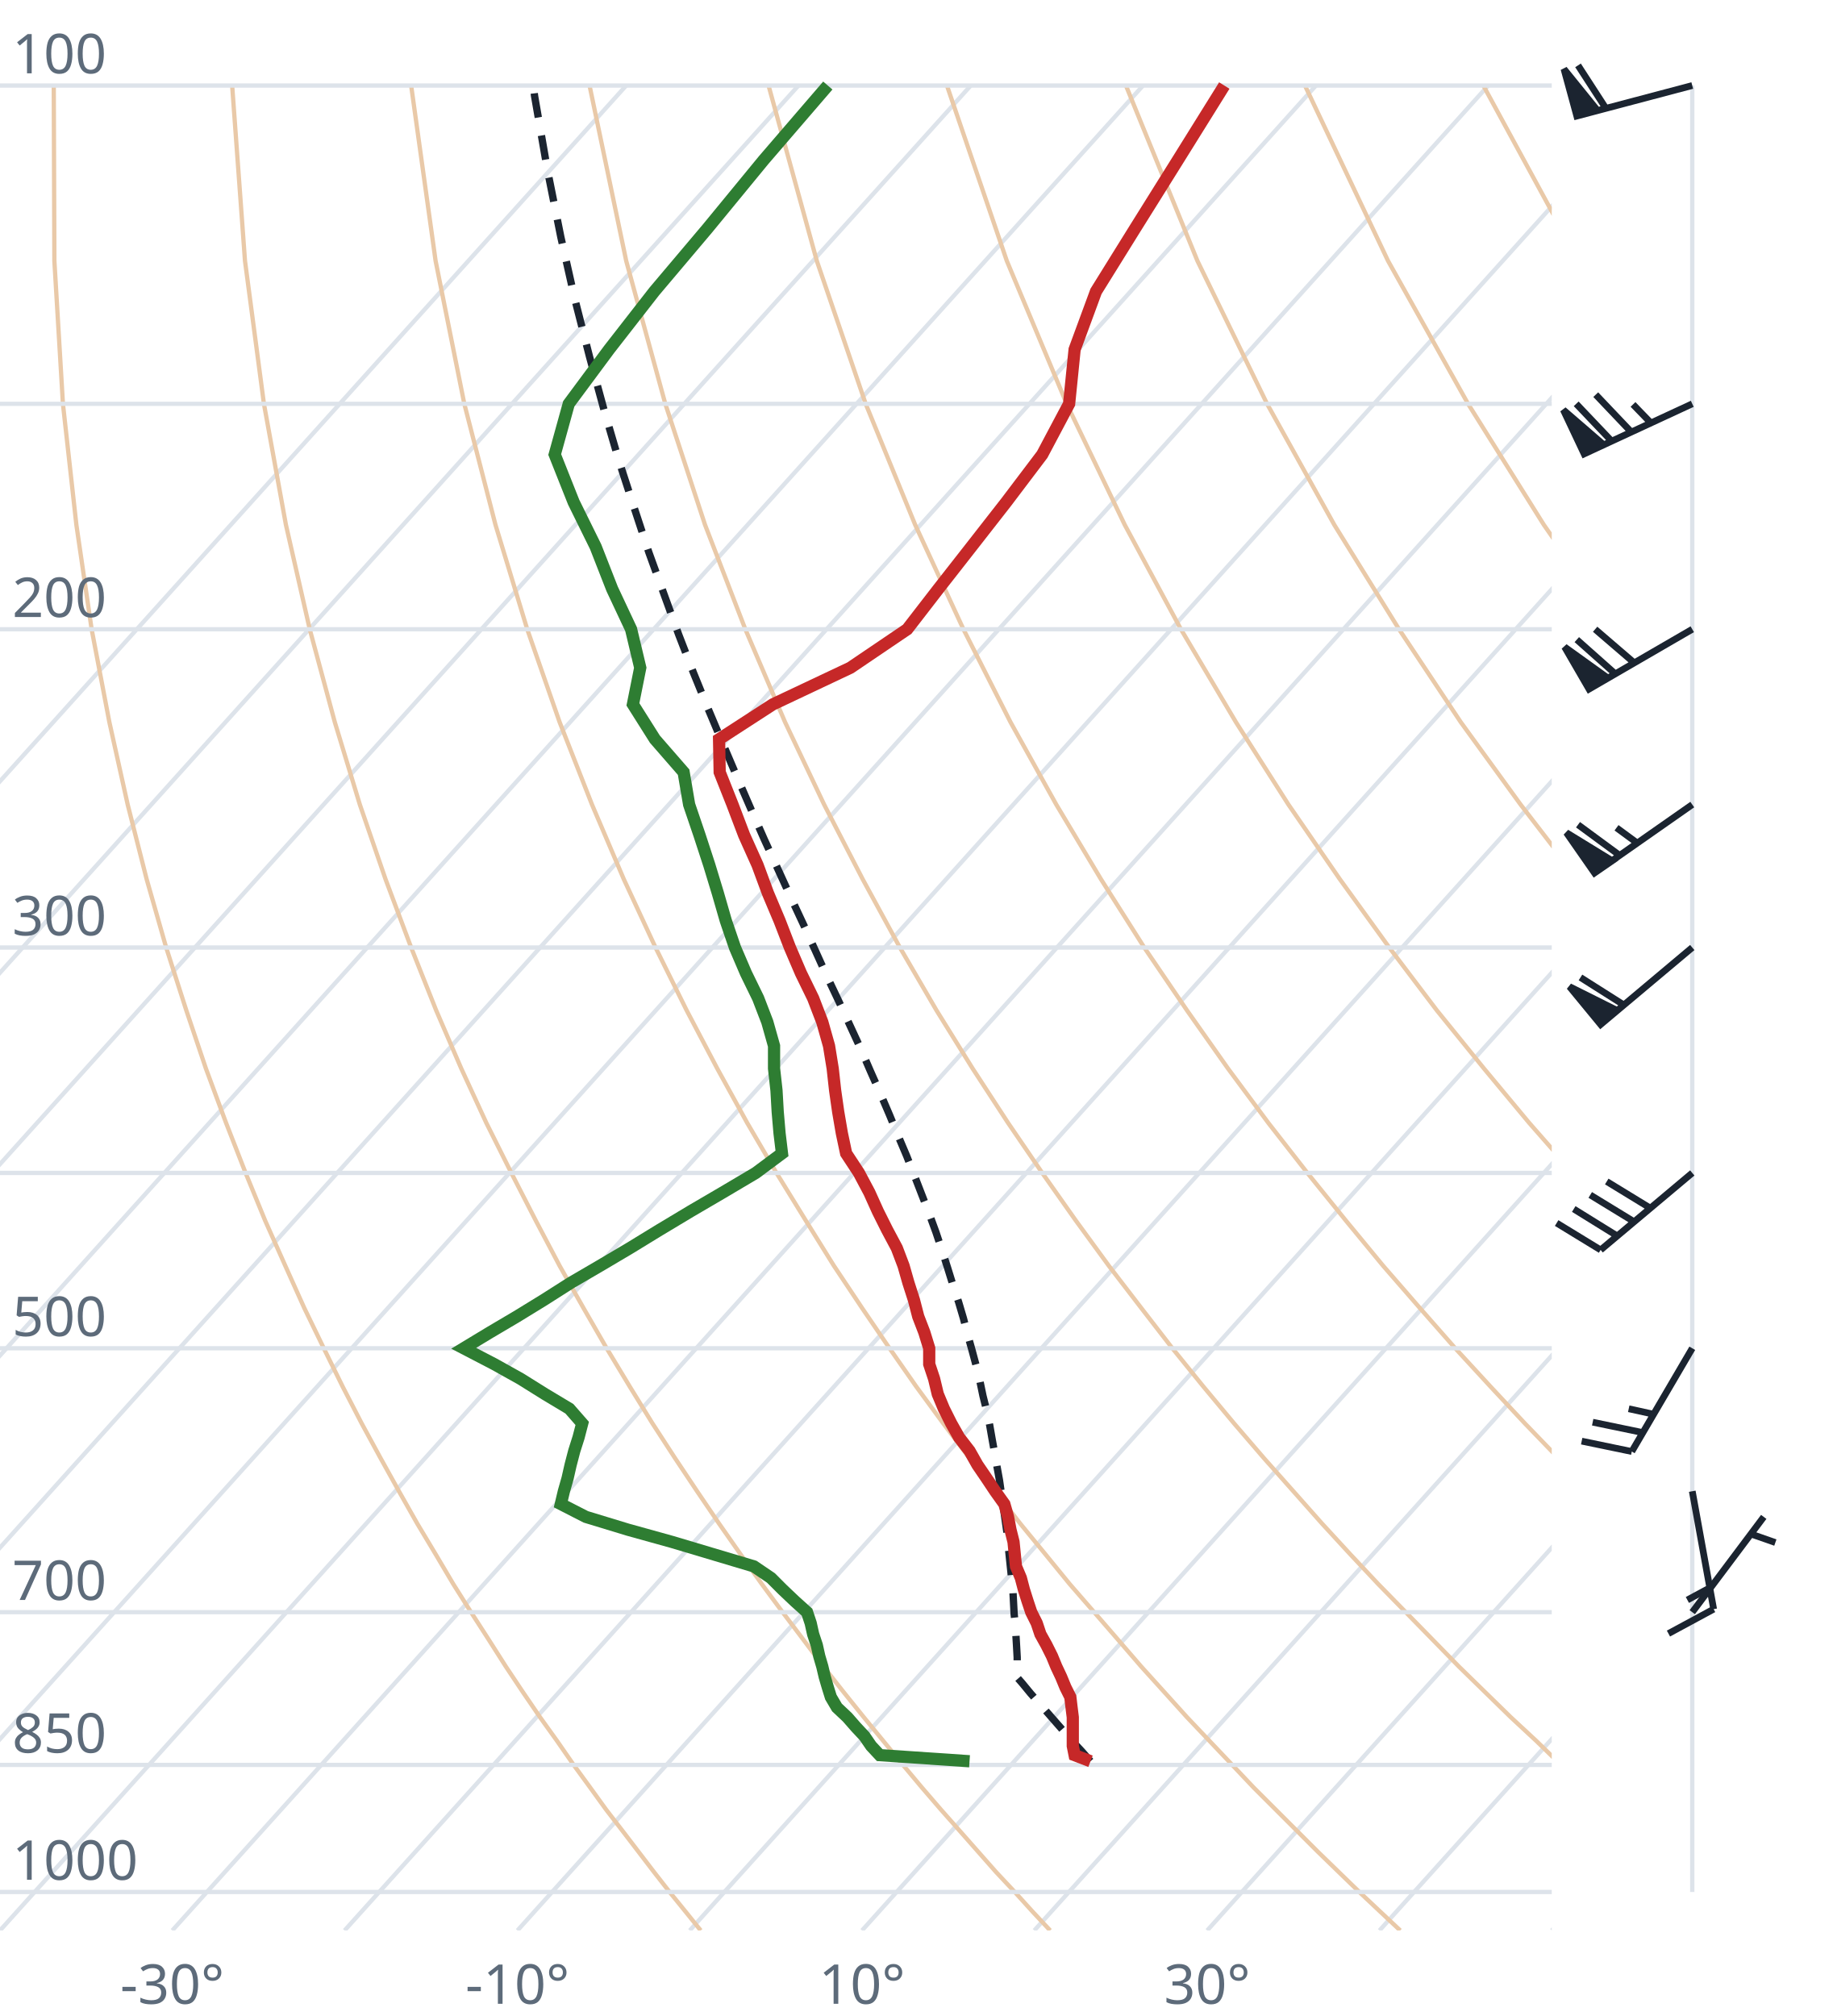
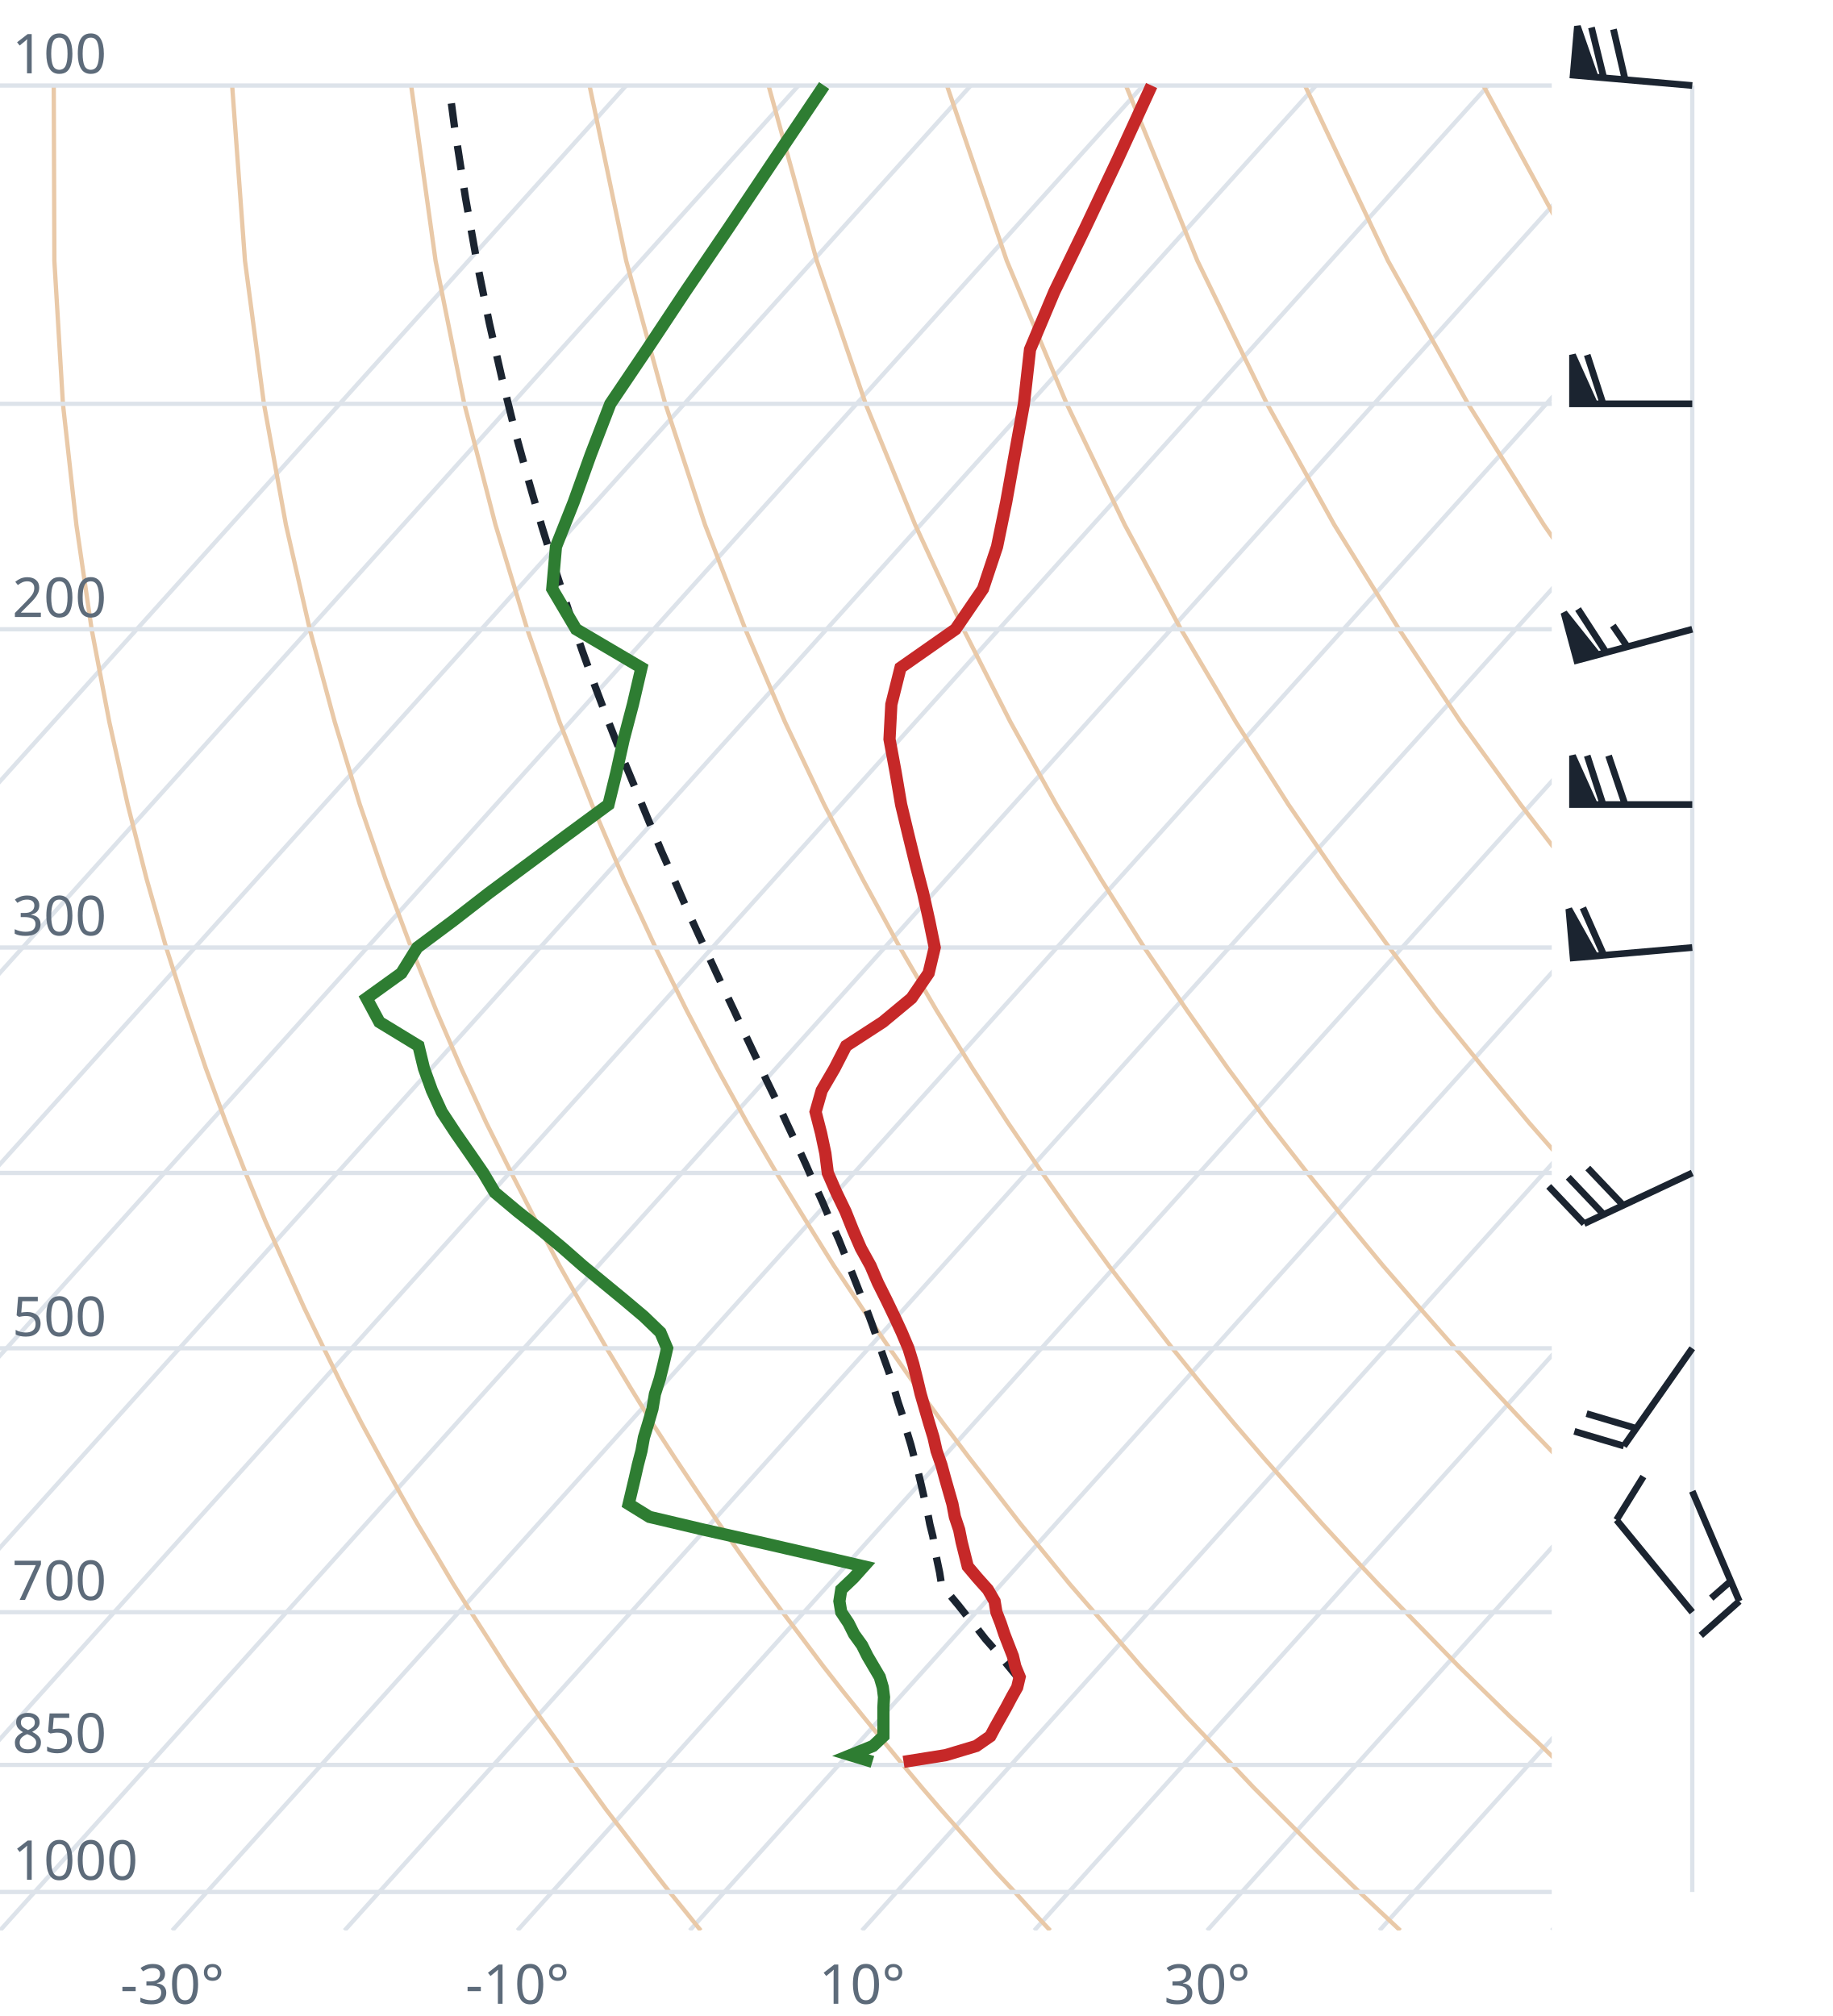
<svg xmlns="http://www.w3.org/2000/svg" viewBox="0 0 300 330" font-family="system-ui,sans-serif" font-size="9">
  <style>.g{stroke:#dde3ea;stroke-width:.7;fill:none}.ad{stroke:#e9c9a8;stroke-width:.7;fill:none}.t{stroke:#c62828;stroke-width:2;fill:none}.d{stroke:#2e7d32;stroke-width:2;fill:none}.pc{stroke:#1b2430;stroke-width:1.2;stroke-dasharray:4 3;fill:none}.barb{stroke:#1b2430;stroke-width:1.1;fill:#1b2430}text{fill:#5d6b7a}</style>
  <clipPath id="c">
    <rect x="0" y="0" width="254" height="316.0" />
  </clipPath>
  <g clip-path="url(#c)">
    <line class="g" x1="-169.3" y1="316.0" x2="102.5" y2="14.0" />
    <line class="g" x1="-141.1" y1="316.0" x2="130.7" y2="14.0" />
    <line class="g" x1="-112.9" y1="316.0" x2="158.9" y2="14.0" />
    <line class="g" x1="-84.7" y1="316.0" x2="187.1" y2="14.0" />
    <line class="g" x1="-56.4" y1="316.0" x2="215.4" y2="14.0" />
    <line class="g" x1="-28.2" y1="316.0" x2="243.6" y2="14.0" />
    <line class="g" x1="0.0" y1="316.0" x2="271.8" y2="14.0" />
    <line class="g" x1="28.2" y1="316.0" x2="300.0" y2="14.0" />
    <line class="g" x1="56.4" y1="316.0" x2="328.2" y2="14.0" />
    <line class="g" x1="84.7" y1="316.0" x2="356.5" y2="14.0" />
    <line class="g" x1="112.9" y1="316.0" x2="384.7" y2="14.0" />
    <line class="g" x1="141.1" y1="316.0" x2="412.9" y2="14.0" />
    <line class="g" x1="169.3" y1="316.0" x2="441.1" y2="14.0" />
    <line class="g" x1="197.6" y1="316.0" x2="469.4" y2="14.0" />
    <line class="g" x1="225.8" y1="316.0" x2="497.6" y2="14.0" />
    <line class="g" x1="254.0" y1="316.0" x2="525.8" y2="14.0" />
    <path class="ad" d="M114.7,316.0L112.2,312.9L109.6,309.7L107.1,306.5L104.5,303.1L101.9,299.7L99.2,296.2L96.6,292.6L93.9,288.9L91.2,285.0L88.4,281.1L85.6,277.0L82.8,272.8L80.0,268.4L77.1,263.9L74.2,259.3L71.3,254.4L68.3,249.4L65.3,244.1L62.3,238.7L59.2,233.0L56.1,227.0L53.0,220.7L49.8,214.1L46.7,207.2L43.4,199.8L40.2,192.0L37.0,183.8L33.7,174.9L30.5,165.4L27.2,155.1L24.0,143.9L20.9,131.7L17.9,118.2L15.0,103.0L12.5,85.9L10.3,66.1L8.9,42.7L8.8,14.0" />
    <path class="ad" d="M171.9,316.0L169.0,312.9L166.1,309.7L163.1,306.5L160.1,303.1L157.1,299.7L154.0,296.2L150.9,292.6L147.8,288.9L144.6,285.0L141.4,281.1L138.1,277.0L134.8,272.8L131.5,268.4L128.1,263.9L124.7,259.3L121.2,254.4L117.7,249.4L114.1,244.1L110.5,238.7L106.8,233.0L103.1,227.0L99.3,220.7L95.5,214.1L91.6,207.2L87.7,199.8L83.7,192.0L79.6,183.8L75.5,174.9L71.4,165.4L67.3,155.1L63.1,143.9L58.9,131.7L54.8,118.2L50.7,103.0L46.8,85.9L43.2,66.1L40.1,42.7L38.0,14.0" />
    <path class="ad" d="M229.2,316.0L225.9,312.9L222.5,309.7L219.2,306.5L215.7,303.1L212.3,299.7L208.8,296.2L205.2,292.6L201.7,288.9L198.0,285.0L194.3,281.1L190.6,277.0L186.8,272.8L183.0,268.4L179.1,263.9L175.1,259.3L171.1,254.4L167.0,249.4L162.9,244.1L158.7,238.7L154.4,233.0L150.0,227.0L145.6,220.7L141.1,214.1L136.5,207.2L131.9,199.8L127.1,192.0L122.3,183.8L117.4,174.9L112.4,165.4L107.3,155.1L102.1,143.9L96.9,131.7L91.6,118.2L86.3,103.0L81.1,85.9L76.0,66.1L71.3,42.7L67.3,14.0" />
    <path class="ad" d="M286.4,316.0L282.7,312.9L279.0,309.7L275.2,306.5L271.4,303.1L267.5,299.7L263.6,296.2L259.6,292.6L255.5,288.9L251.5,285.0L247.3,281.1L243.1,277.0L238.8,272.8L234.5,268.4L230.1,263.9L225.6,259.3L221.0,254.4L216.4,249.4L211.7,244.1L206.9,238.7L202.0,233.0L197.0,227.0L191.9,220.7L186.8,214.1L181.5,207.2L176.1,199.8L170.6,192.0L165.0,183.8L159.2,174.9L153.3,165.4L147.3,155.1L141.2,143.9L134.9,131.7L128.5,118.2L122.0,103.0L115.4,85.9L108.9,66.1L102.5,42.7L96.5,14.0" />
    <path class="ad" d="M343.6,316.0L339.5,312.9L335.4,309.7L331.2,306.5L327.0,303.1L322.7,299.7L318.3,296.2L313.9,292.6L309.4,288.9L304.9,285.0L300.3,281.1L295.6,277.0L290.8,272.8L286.0,268.4L281.0,263.9L276.0,259.3L270.9,254.4L265.7,249.4L260.5,244.1L255.1,238.7L249.6,233.0L244.0,227.0L238.2,220.7L232.4,214.1L226.4,207.2L220.3,199.8L214.0,192.0L207.6,183.8L201.0,174.9L194.3,165.4L187.3,155.1L180.2,143.9L172.9,131.7L165.4,118.2L157.7,103.0L149.8,85.9L141.7,66.1L133.7,42.7L125.8,14.0" />
    <path class="ad" d="M400.9,316.0L396.4,312.9L391.9,309.7L387.3,306.5L382.6,303.1L377.9,299.7L373.1,296.2L368.2,292.6L363.3,288.9L358.3,285.0L353.2,281.1L348.1,277.0L342.8,272.8L337.5,268.4L332.0,263.9L326.5,259.3L320.9,254.4L315.1,249.4L309.2,244.1L303.3,238.7L297.2,233.0L290.9,227.0L284.6,220.7L278.0,214.1L271.4,207.2L264.5,199.8L257.5,192.0L250.3,183.8L242.9,174.9L235.2,165.4L227.4,155.1L219.3,143.9L210.9,131.7L202.3,118.2L193.3,103.0L184.1,85.9L174.6,66.1L164.8,42.7L155.0,14.0" />
    <path class="ad" d="M458.1,316.0L453.2,312.9L448.3,309.7L443.3,306.5L438.2,303.1L433.1,299.7L427.9,296.2L422.6,292.6L417.2,288.9L411.7,285.0L406.2,281.1L400.5,277.0L394.8,272.8L389.0,268.4L383.0,263.9L376.9,259.3L370.8,254.4L364.5,249.4L358.0,244.1L351.5,238.7L344.8,233.0L337.9,227.0L330.9,220.7L323.7,214.1L316.3,207.2L308.7,199.8L300.9,192.0L292.9,183.8L284.7,174.9L276.2,165.4L267.4,155.1L258.3,143.9L248.9,131.7L239.1,118.2L229.0,103.0L218.4,85.9L207.4,66.1L196.0,42.7L184.3,14.0" />
    <path class="ad" d="M515.3,316.0L510.1,312.9L504.7,309.7L499.3,306.5L493.9,303.1L488.3,299.7L482.7,296.2L476.9,292.6L471.1,288.9L465.2,285.0L459.2,281.1L453.0,277.0L446.8,272.8L440.5,268.4L434.0,263.9L427.4,259.3L420.7,254.4L413.8,249.4L406.8,244.1L399.7,238.7L392.4,233.0L384.9,227.0L377.2,220.7L369.3,214.1L361.2,207.2L352.9,199.8L344.4,192.0L335.6,183.8L326.5,174.9L317.1,165.4L307.4,155.1L297.4,143.9L286.9,131.7L276.0,118.2L264.6,103.0L252.7,85.9L240.3,66.1L227.2,42.7L213.6,14.0" />
    <path class="ad" d="M572.6,316.0L566.9,312.9L561.2,309.7L555.4,306.5L549.5,303.1L543.5,299.7L537.4,296.2L531.3,292.6L525.0,288.9L518.6,285.0L512.1,281.1L505.5,277.0L498.8,272.8L491.9,268.4L485.0,263.9L477.9,259.3L470.6,254.4L463.2,249.4L455.6,244.1L447.9,238.7L439.9,233.0L431.8,227.0L423.5,220.7L415.0,214.1L406.2,207.2L397.2,199.8L387.9,192.0L378.3,183.8L368.4,174.9L358.1,165.4L347.5,155.1L336.4,143.9L324.9,131.7L312.9,118.2L300.3,103.0L287.1,85.9L273.1,66.1L258.4,42.7L242.8,14.0" />
    <path class="ad" d="M629.8,316.0L623.8,312.9L617.6,309.7L611.4,306.5L605.1,303.1L598.7,299.7L592.2,296.2L585.6,292.6L578.9,288.9L572.0,285.0L565.1,281.1L558.0,277.0L550.8,272.8L543.4,268.4L536.0,263.9L528.3,259.3L520.5,254.4L512.5,249.4L504.4,244.1L496.1,238.7L487.5,233.0L478.8,227.0L469.8,220.7L460.6,214.1L451.1,207.2L441.4,199.8L431.3,192.0L420.9,183.8L410.2,174.9L399.1,165.4L387.5,155.1L375.5,143.9L362.9,131.7L349.8,118.2L335.9,103.0L321.4,85.9L306.0,66.1L289.6,42.7L272.1,14.0" />
    <line class="g" x1="0" y1="309.7" x2="254" y2="309.7" />
    <line class="g" x1="0" y1="288.9" x2="254" y2="288.9" />
    <line class="g" x1="0" y1="263.9" x2="254" y2="263.9" />
    <line class="g" x1="0" y1="220.7" x2="254" y2="220.7" />
    <line class="g" x1="0" y1="192.0" x2="254" y2="192.0" />
    <line class="g" x1="0" y1="155.1" x2="254" y2="155.1" />
    <line class="g" x1="0" y1="103.0" x2="254" y2="103.0" />
    <line class="g" x1="0" y1="66.1" x2="254" y2="66.1" />
    <line class="g" x1="0" y1="14.0" x2="254" y2="14.0" />
-     <path class="pc" d="M178.5,288.3L177.1,286.7L175.7,285.2L174.3,283.6L172.9,282.0L171.5,280.4L170.1,278.8L168.7,277.2L167.3,275.5L166.6,274.7L166.5,273.0L166.5,271.3L166.4,269.5L166.3,267.8L166.2,266.0L166.0,264.2L165.9,262.3L165.8,260.4L165.6,258.5L165.4,256.6L165.2,254.7L165.0,252.7L164.8,250.7L164.5,248.6L164.2,246.5L163.9,244.4L163.6,242.3L163.2,240.1L162.8,237.8L162.4,235.6L162.0,233.3L161.5,230.9L160.9,228.5L160.4,226.1L159.8,223.6L159.1,221.0L158.4,218.5L157.7,215.8L156.9,213.1L156.0,210.4L155.1,207.5L154.2,204.7L153.2,201.7L152.1,198.7L150.9,195.6L149.7,192.5L148.4,189.2L147.0,185.9L145.6,182.5L144.1,179.0L142.5,175.4L140.9,171.7L139.1,167.8L137.3,163.9L135.4,159.9L133.5,155.7L131.5,151.3L129.4,146.8L127.3,142.2L125.1,137.4L122.9,132.4L120.6,127.1L118.3,121.7L115.9,116.0L113.5,110.1L111.1,103.9L108.7,97.3L106.2,90.4L103.8,83.1L101.3,75.4L98.9,67.2L96.5,58.4L94.1,49.0L91.8,38.8L89.6,27.8L87.5,15.7L87.3,14.0" />
-     <path class="t" d="M178.5,288.3L175.9,287.3L175.6,285.8L175.6,284.2L175.6,282.7L175.6,281.1L175.4,279.5L175.2,277.8L174.4,276.2L173.7,274.5L172.9,272.8L172.2,271.1L171.3,269.3L170.3,267.5L169.7,265.7L168.8,263.9L168.2,262.1L167.6,260.2L167.1,258.3L166.3,256.4L166.1,254.4L165.9,252.4L165.4,250.4L165.0,248.3L164.4,246.2L162.9,244.1L161.5,242.0L160.0,239.8L158.7,237.5L157.0,235.3L155.7,233.0L154.5,230.6L153.5,228.2L152.9,225.7L152.1,223.3L152.1,220.7L151.3,218.1L150.3,215.5L149.6,212.8L148.7,210.0L147.9,207.2L146.8,204.3L145.2,201.3L143.7,198.3L142.3,195.2L140.6,192.0L138.5,188.8L137.8,185.5L137.2,182.0L136.7,178.5L136.3,174.9L135.7,171.2L134.6,167.3L133.1,163.4L131.1,159.3L129.3,155.1L127.6,150.7L125.7,146.2L124.0,141.6L121.8,136.7L119.9,131.7L117.8,126.4L117.7,121.0L126.5,115.3L139.2,109.3L148.5,103.0L153.6,96.4L159.0,89.5L164.7,82.2L170.6,74.4L175.0,66.1L175.9,57.2L179.4,47.7L185.8,37.4L192.8,26.2L200.4,14.0" />
-     <path class="d" d="M158.7,288.3L144.0,287.3L142.6,285.8L141.5,284.2L140.1,282.7L138.7,281.1L137.0,279.5L136.0,277.8L135.5,276.2L135.0,274.5L134.6,272.8L134.1,271.1L133.7,269.3L133.1,267.5L132.7,265.7L132.1,263.9L130.1,262.1L128.1,260.2L126.2,258.3L123.4,256.4L116.7,254.4L110.0,252.4L102.8,250.4L95.9,248.3L91.8,246.2L92.3,244.1L92.9,242.0L93.4,239.8L94.0,237.5L94.7,235.3L95.3,233.0L93.2,230.6L89.2,228.2L85.2,225.7L80.9,223.3L75.9,220.7L80.2,218.1L84.6,215.5L89.0,212.8L93.4,210.0L98.2,207.2L103.1,204.3L108.0,201.3L113.0,198.3L118.3,195.2L123.7,192.0L128.0,188.8L127.6,185.5L127.3,182.0L127.1,178.5L126.7,174.9L126.7,171.2L125.6,167.3L124.1,163.4L122.1,159.3L120.3,155.1L118.8,150.7L117.5,146.2L116.1,141.6L114.5,136.7L112.8,131.7L111.9,126.4L107.2,121.0L103.6,115.3L104.8,109.3L103.3,103.0L100.2,96.4L97.5,89.5L93.9,82.2L90.8,74.4L93.1,66.1L99.7,57.2L107.1,47.7L115.8,37.4L125.0,26.2L135.5,14.0" />
+     <path class="pc" d="M167.1,275.2L165.7,273.5L164.3,271.8L162.8,270.0L161.3,268.3L159.9,266.5L158.4,264.7L156.9,262.8L155.4,261.0L154.1,259.3L153.8,257.4L153.4,255.5L153.0,253.5L152.7,251.5L152.2,249.5L151.8,247.4L151.3,245.3L150.8,243.1L150.3,241.0L149.7,238.8L149.1,236.5L148.4,234.2L147.8,231.9L147.0,229.5L146.3,227.1L145.5,224.6L144.6,222.1L143.7,219.5L142.8,216.9L141.8,214.2L140.7,211.5L139.6,208.7L138.5,205.9L137.3,202.9L136.0,200.0L134.7,196.9L133.3,193.8L131.9,190.6L130.4,187.3L128.8,183.9L127.2,180.4L125.5,176.9L123.8,173.2L122.0,169.4L120.2,165.5L118.3,161.5L116.4,157.4L114.4,153.1L112.4,148.7L110.4,144.1L108.3,139.4L106.2,134.4L104.1,129.3L101.9,124.0L99.7,118.4L97.5,112.6L95.3,106.5L93.1,100.0L90.9,93.3L88.7,86.2L86.5,78.6L84.3,70.6L82.2,62.1L80.1,52.9L78.1,43.1L76.2,32.4L74.4,20.8L73.5,14.0" />
+     <path class="t" d="M147.9,288.4L154.8,287.3L159.8,285.8L162.1,284.2L162.9,282.7L163.8,281.1L164.7,279.5L165.6,277.8L166.5,276.2L166.9,274.5L166.2,272.8L165.8,271.1L165.1,269.3L164.4,267.5L163.8,265.7L163.1,263.9L162.8,262.1L161.7,260.2L160.0,258.3L158.4,256.4L157.9,254.4L157.4,252.4L157.0,250.4L156.3,248.3L155.9,246.2L155.3,244.1L154.7,242.0L154.1,239.8L153.3,237.5L152.8,235.3L152.1,233.0L151.4,230.6L150.7,228.2L150.1,225.7L149.5,223.3L148.7,220.7L147.6,218.1L146.4,215.5L145.1,212.8L143.7,210.0L142.5,207.2L140.9,204.3L139.6,201.3L138.4,198.3L136.9,195.2L135.5,192.0L135.1,188.8L134.4,185.5L133.5,182.0L134.5,178.5L136.6,174.9L138.5,171.2L144.5,167.3L149.2,163.4L152.0,159.3L153.0,155.1L152.1,150.7L151.1,146.2L149.9,141.6L148.7,136.7L147.5,131.7L146.6,126.4L145.6,121.0L145.9,115.3L147.4,109.3L156.4,103.0L160.9,96.4L163.2,89.5L164.7,82.2L166.1,74.4L167.6,66.1L168.6,57.2L172.6,47.7L177.6,37.4L182.9,26.2L188.5,14.0" />
+     <path class="d" d="M142.8,288.4L139.2,287.3L142.9,285.8L144.6,284.2L144.6,282.7L144.6,281.1L144.6,279.5L144.7,277.8L144.5,276.2L144.0,274.5L143.0,272.8L142.0,271.1L141.1,269.3L139.8,267.5L138.9,265.7L137.7,263.9L137.4,262.1L137.7,260.2L139.7,258.3L141.4,256.4L132.8,254.4L124.1,252.4L115.2,250.4L106.3,248.3L102.9,246.2L103.4,244.1L103.9,242.0L104.4,239.8L105.0,237.5L105.4,235.3L106.1,233.0L106.8,230.6L107.2,228.2L108.0,225.7L108.6,223.3L109.2,220.7L108.1,218.1L105.4,215.5L102.2,212.8L98.8,210.0L95.4,207.2L92.1,204.3L88.5,201.3L84.7,198.3L81.0,195.2L79.1,192.0L76.9,188.8L74.6,185.5L72.3,182.0L70.7,178.5L69.4,174.9L68.5,171.2L62.1,167.3L60.0,163.4L65.7,159.3L68.3,155.1L74.2,150.7L80.0,146.2L86.2,141.6L92.8,136.7L99.6,131.7L100.9,126.4L102.1,121.0L103.6,115.3L105.0,109.3L94.3,103.0L90.4,96.4L91.0,89.5L93.9,82.2L96.7,74.4L99.9,66.1L105.9,57.2L112.2,47.7L119.2,37.4L126.7,26.2L134.9,14.0" />
  </g>
  <text x="2" y="307.7">1000</text>
  <text x="2" y="286.9">850</text>
  <text x="2" y="261.9">700</text>
  <text x="2" y="218.7">500</text>
  <text x="2" y="153.1">300</text>
  <text x="2" y="101.0">200</text>
  <text x="2" y="12.0">100</text>
  <text x="28.2" y="328" text-anchor="middle">-30°</text>
  <text x="84.7" y="328" text-anchor="middle">-10°</text>
  <text x="141.1" y="328" text-anchor="middle">10°</text>
  <text x="197.6" y="328" text-anchor="middle">30°</text>
  <line class="g" x1="277.0" y1="309.7" x2="277.0" y2="14.0" />
-   <path class="barb" d="M277.0,263.9L288.7,248.3M286.6,251.1L290.6,252.5" />
-   <path class="barb" d="M277.0,244.1L280.5,263.4M280.5,263.4L273.1,267.4M279.9,259.9L276.2,261.9" />
-   <path class="barb" d="M277.0,220.7L267.1,237.6M267.1,237.6L258.9,235.9M268.9,234.5L260.7,232.8M270.7,231.5L266.6,230.6" />
-   <path class="barb" d="M277.0,192.0L262.0,204.6M262.0,204.6L254.8,200.2M264.7,202.3L257.6,197.9M267.5,200.0L260.3,195.6M270.2,197.8L263.0,193.4" />
-   <path class="barb" d="M277.0,155.1L262.0,167.7M262.0,167.7L256.9,161.5L264.7,165.4ZM265.8,164.5L258.7,160.0" />
-   <path class="barb" d="M277.0,131.7L261.0,142.9M261.0,142.9L256.4,136.3L263.9,140.9ZM265.1,140.0L258.3,135.0M268.0,138.0L264.6,135.5" />
-   <path class="barb" d="M277.0,103.0L260.1,112.8M260.1,112.8L256.1,105.9L263.2,111.0ZM264.4,110.3L258.1,104.7M267.5,108.5L261.1,103.0" />
-   <path class="barb" d="M277.0,66.1L259.3,74.3M259.3,74.3L255.9,67.1L262.5,72.8ZM263.8,72.2L258.0,66.1M267.0,70.7L261.2,64.6M270.2,69.2L267.3,66.2" />
-   <path class="barb" d="M277.0,14.0L258.1,19.0M258.1,19.0L256.0,11.3L261.5,18.1ZM262.9,17.8L258.3,10.7" />
+   <path class="barb" d="M277.0,263.9L264.6,248.8M264.6,248.8L269.0,241.7" />
+   <path class="barb" d="M277.0,244.1L284.7,262.1M284.7,262.1L278.4,267.7M283.3,258.8L280.1,261.6" />
+   <path class="barb" d="M277.0,220.7L265.8,236.7M265.8,236.7L257.7,234.3M267.8,233.8L259.7,231.4" />
+   <path class="barb" d="M277.0,192.0L259.3,200.3M259.3,200.3L253.5,194.2M262.5,198.8L256.7,192.7M265.7,197.3L259.9,191.2" />
+   <path class="barb" d="M277.0,155.1L257.5,156.8M257.5,156.8L256.8,148.8L261.1,156.5ZM262.5,156.3L259.1,148.6" />
+   <path class="barb" d="M277.0,131.7L257.4,131.7M257.4,131.7L257.4,123.7L261.0,131.7ZM262.4,131.7L259.8,123.7M266.0,131.7L263.3,123.7" />
+   <path class="barb" d="M277.0,103.0L258.1,108.1M258.1,108.1L256.0,100.3L261.5,107.2ZM262.9,106.8L258.3,99.7M266.4,105.9L264.0,102.4" />
+   <path class="barb" d="M277.0,66.1L257.4,66.1M257.4,66.1L257.4,58.1L261.0,66.1ZM262.4,66.1L259.8,58.1" />
+   <path class="barb" d="M277.0,14.0L257.5,12.3M257.5,12.3L258.2,4.3L261.1,12.6ZM262.5,12.7L260.5,4.5M266.0,13.0L264.1,4.8" />
</svg>
